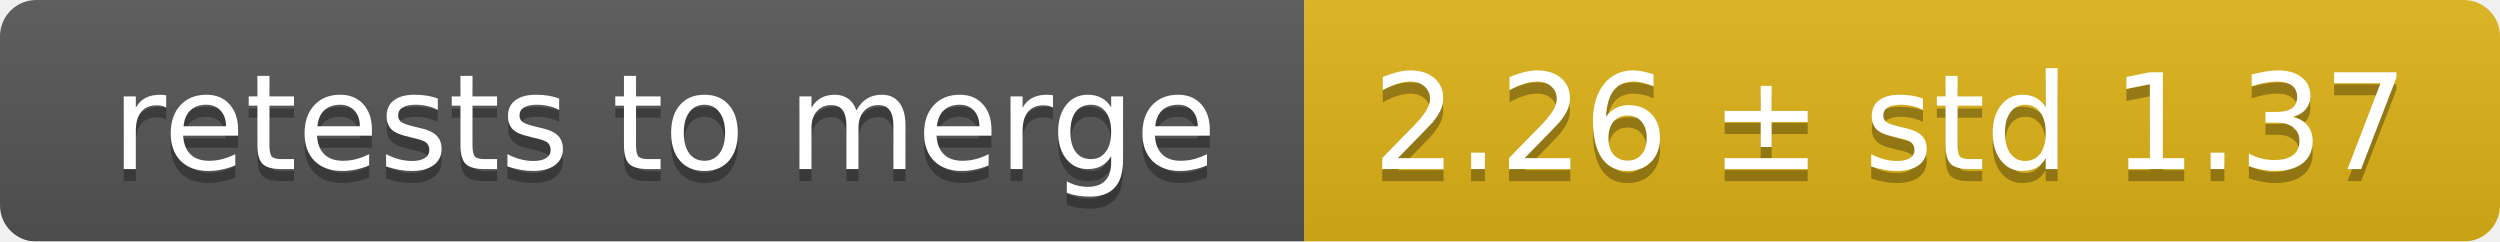
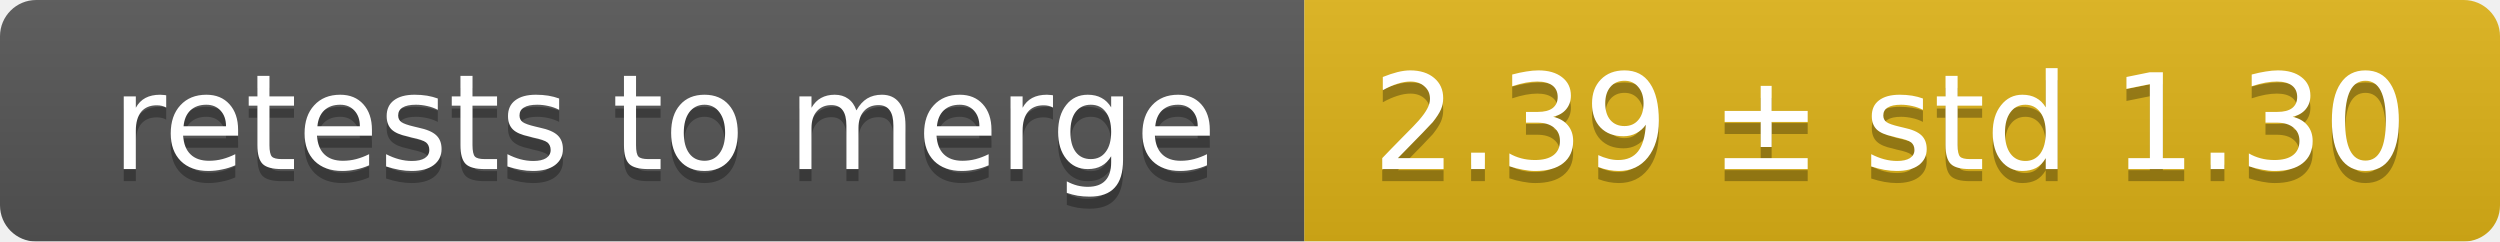
<svg xmlns="http://www.w3.org/2000/svg" width="207" height="20">
  <linearGradient id="smooth" x2="0" y2="100%">
    <stop offset="0" stop-color="#bbb" stop-opacity=".1" />
    <stop offset="1" stop-opacity=".1" />
  </linearGradient>
  <mask id="round">
    <rect width="207" height="20" rx="3" fill="#fff" />
  </mask>
  <g mask="url(#round)">
    <rect width="108" height="20" fill="#555" />
    <rect x="108" width="99" height="20" fill="#dfb317" />
    <rect width="207" height="20" fill="url(#smooth)" />
  </g>
  <g fill="#fff" text-anchor="middle" font-family="DejaVu Sans,Verdana,Geneva,sans-serif" font-size="11">
    <text x="55" y="15" fill="#010101" fill-opacity=".3">retests to merge</text>
    <text x="55" y="14">retests to merge</text>
-     <text x="156.5" y="15" fill="#010101" fill-opacity=".3">2.26 ± std 1.37</text>
-     <text x="156.5" y="14">2.26 ± std 1.37</text>
+     <text x="156.5" y="15" fill="#010101" fill-opacity=".3">2.39 ± std 1.30</text>
+     <text x="156.5" y="14">2.39 ± std 1.30</text>
  </g>
</svg>
